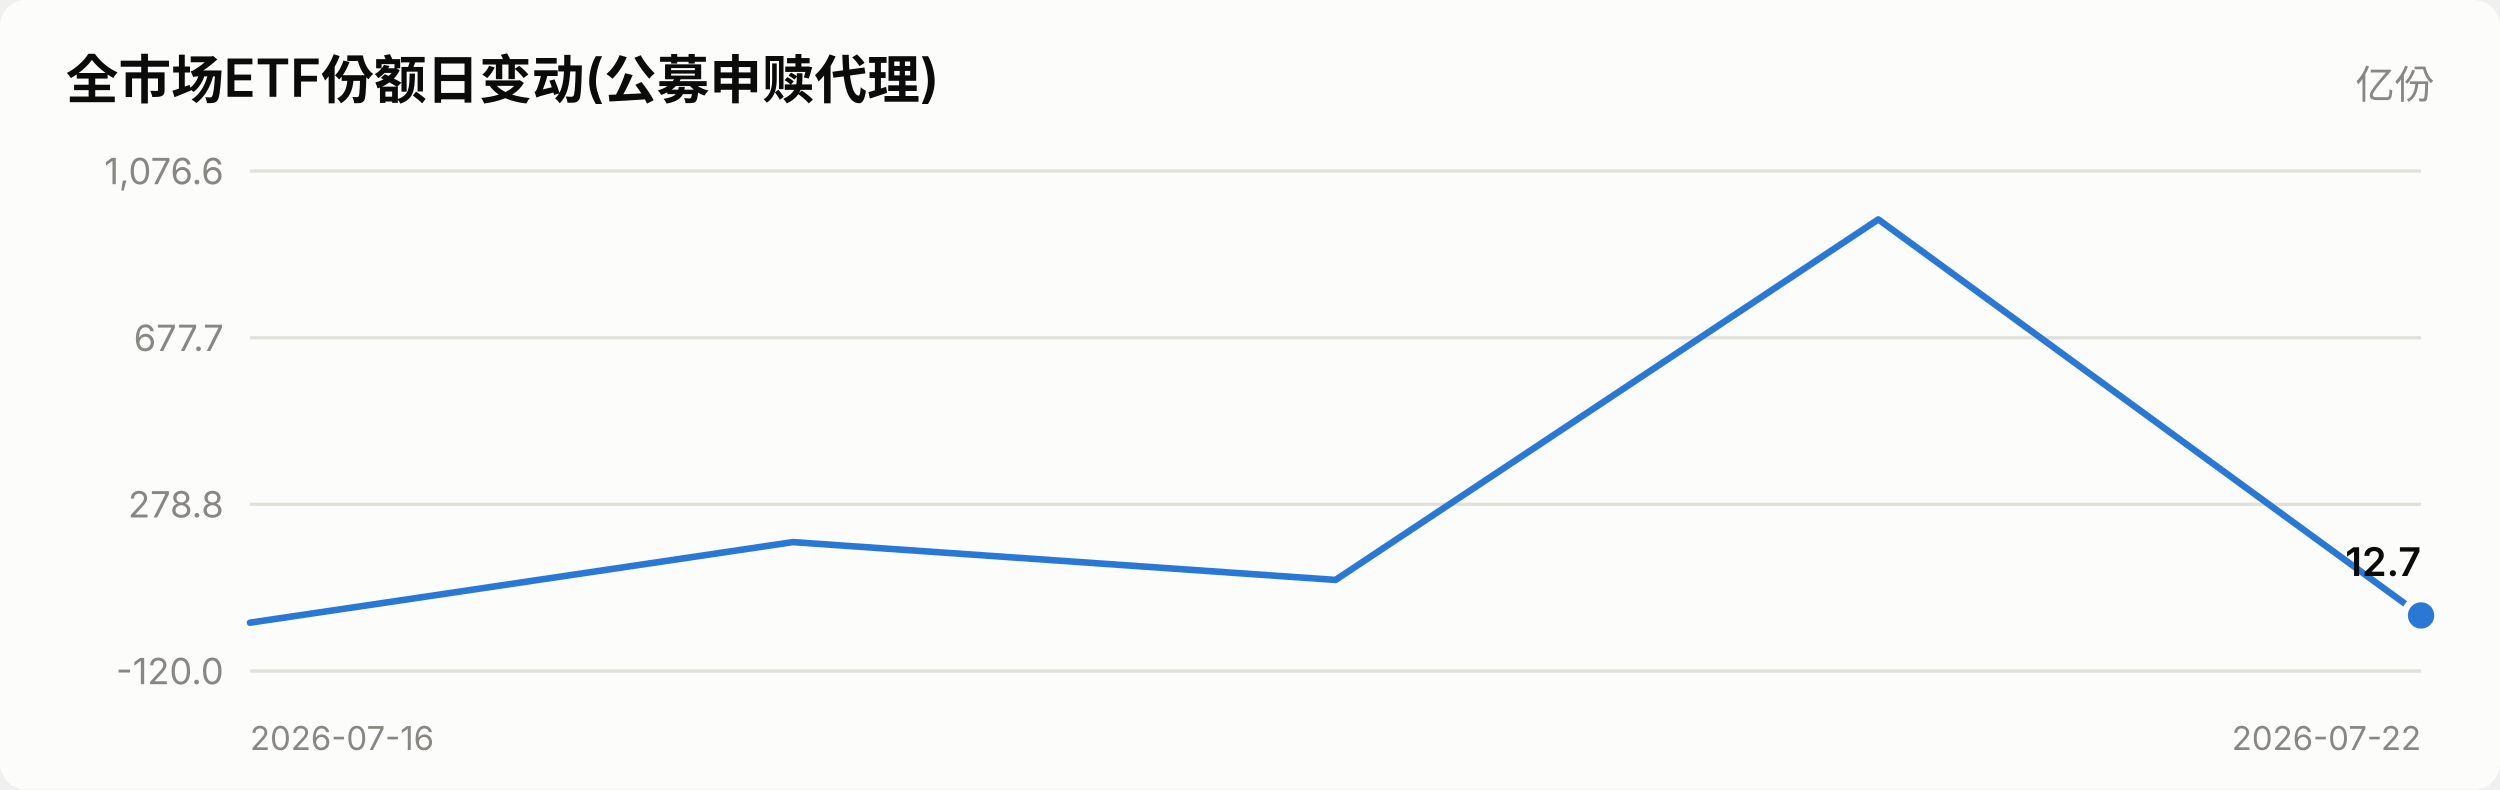
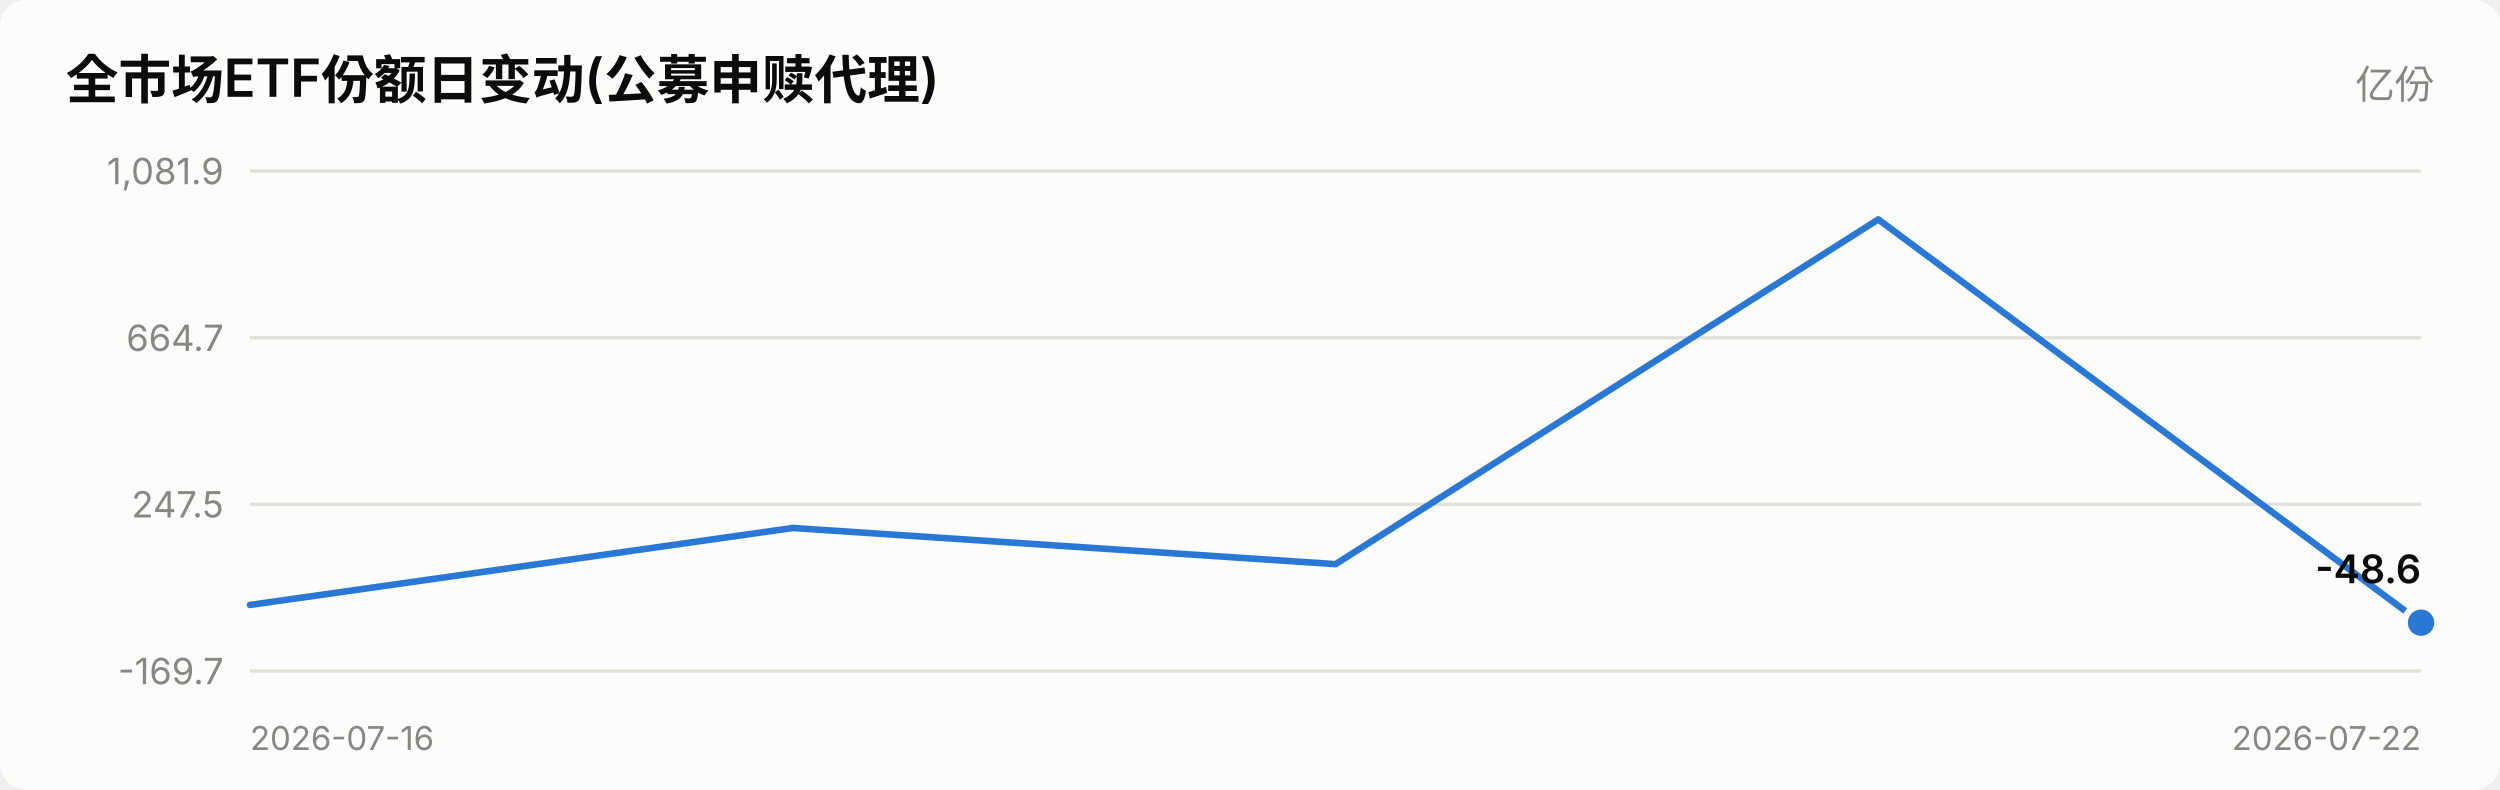
<svg xmlns="http://www.w3.org/2000/svg" viewBox="0 0 760 240" width="760" role="img">
  <style>
    text { font-family: system-ui, -apple-system, "Segoe UI", "PingFang SC",
           "Microsoft YaHei", sans-serif; fill: #0b0b0b; }
    .sec { fill: #52514e; } .mut { fill: #898781; }
    .grid { stroke: #e1e0d9; stroke-width: 1; }
    .axis { stroke: #c3c2b7; stroke-width: 1; }
    .inflow { fill: #e34948; } .outflow { fill: #2a78d6; }
    .neutral { fill: #f0efec; }
    .line { stroke: #2a78d6; stroke-width: 2; fill: none;
            stroke-linejoin: round; stroke-linecap: round; }
    .dot { fill: #2a78d6; stroke: #fcfcfb; stroke-width: 2; }
    .surface { fill: #fcfcfb; }
    @media (prefers-color-scheme: dark) {
      text { fill: #ffffff; }
      .sec { fill: #c3c2b7; } .mut { fill: #898781; }
      .grid { stroke: #2c2c2a; } .axis { stroke: #383835; }
      .inflow { fill: #e66767; } .outflow { fill: #3987e5; }
      .neutral { fill: #383835; }
      .line { stroke: #3987e5; }
      .dot { fill: #3987e5; stroke: #1a1a19; }
      .surface { fill: #1a1a19; }
    }
  </style>
  <rect x="0" y="0" width="760" height="240" class="surface" rx="8" />
  <text x="20" y="30" font-size="16" font-weight="600">全市场ETF份额日变动(公募申赎代理)</text>
  <text x="740" y="30" font-size="12" text-anchor="end" class="mut">亿份</text>
  <line x1="76" y1="204.0" x2="736" y2="204.0" class="grid" />
-   <text x="68" y="208.0" font-size="11" text-anchor="end" class="mut">-120.0</text>
+   <text x="68" y="208.0" font-size="11" text-anchor="end" class="mut">-169.7</text>
  <line x1="76" y1="153.3" x2="736" y2="153.3" class="grid" />
-   <text x="68" y="157.3" font-size="11" text-anchor="end" class="mut">278.8</text>
+   <text x="68" y="157.3" font-size="11" text-anchor="end" class="mut">247.5</text>
  <line x1="76" y1="102.7" x2="736" y2="102.7" class="grid" />
-   <text x="68" y="106.7" font-size="11" text-anchor="end" class="mut">677.7</text>
+   <text x="68" y="106.7" font-size="11" text-anchor="end" class="mut">664.7</text>
  <line x1="76" y1="52.0" x2="736" y2="52.0" class="grid" />
-   <text x="68" y="56.0" font-size="11" text-anchor="end" class="mut">1,076.6</text>
-   <polyline points="76.0,189.3 241.0,164.8 406.0,176.3 571.0,66.7 736.0,187.1" class="line" />
-   <circle cx="736.0" cy="187.1" r="5" class="dot" />
-   <text x="736.0" y="175.1" font-size="12" font-weight="600" text-anchor="end">12.7</text>
+   <text x="68" y="56.0" font-size="11" text-anchor="end" class="mut">1,081.9</text>
+   <polyline points="76.0,183.9 241.0,160.5 406.0,171.5 571.0,66.7 736.0,189.3" class="line" />
+   <circle cx="736.0" cy="189.3" r="5" class="dot" />
+   <text x="736.0" y="177.3" font-size="12" font-weight="600" text-anchor="end">-48.6</text>
  <text x="76" y="228" font-size="10" class="mut">2026-07-16</text>
  <text x="736" y="228" font-size="10" text-anchor="end" class="mut">2026-07-22</text>
</svg>
